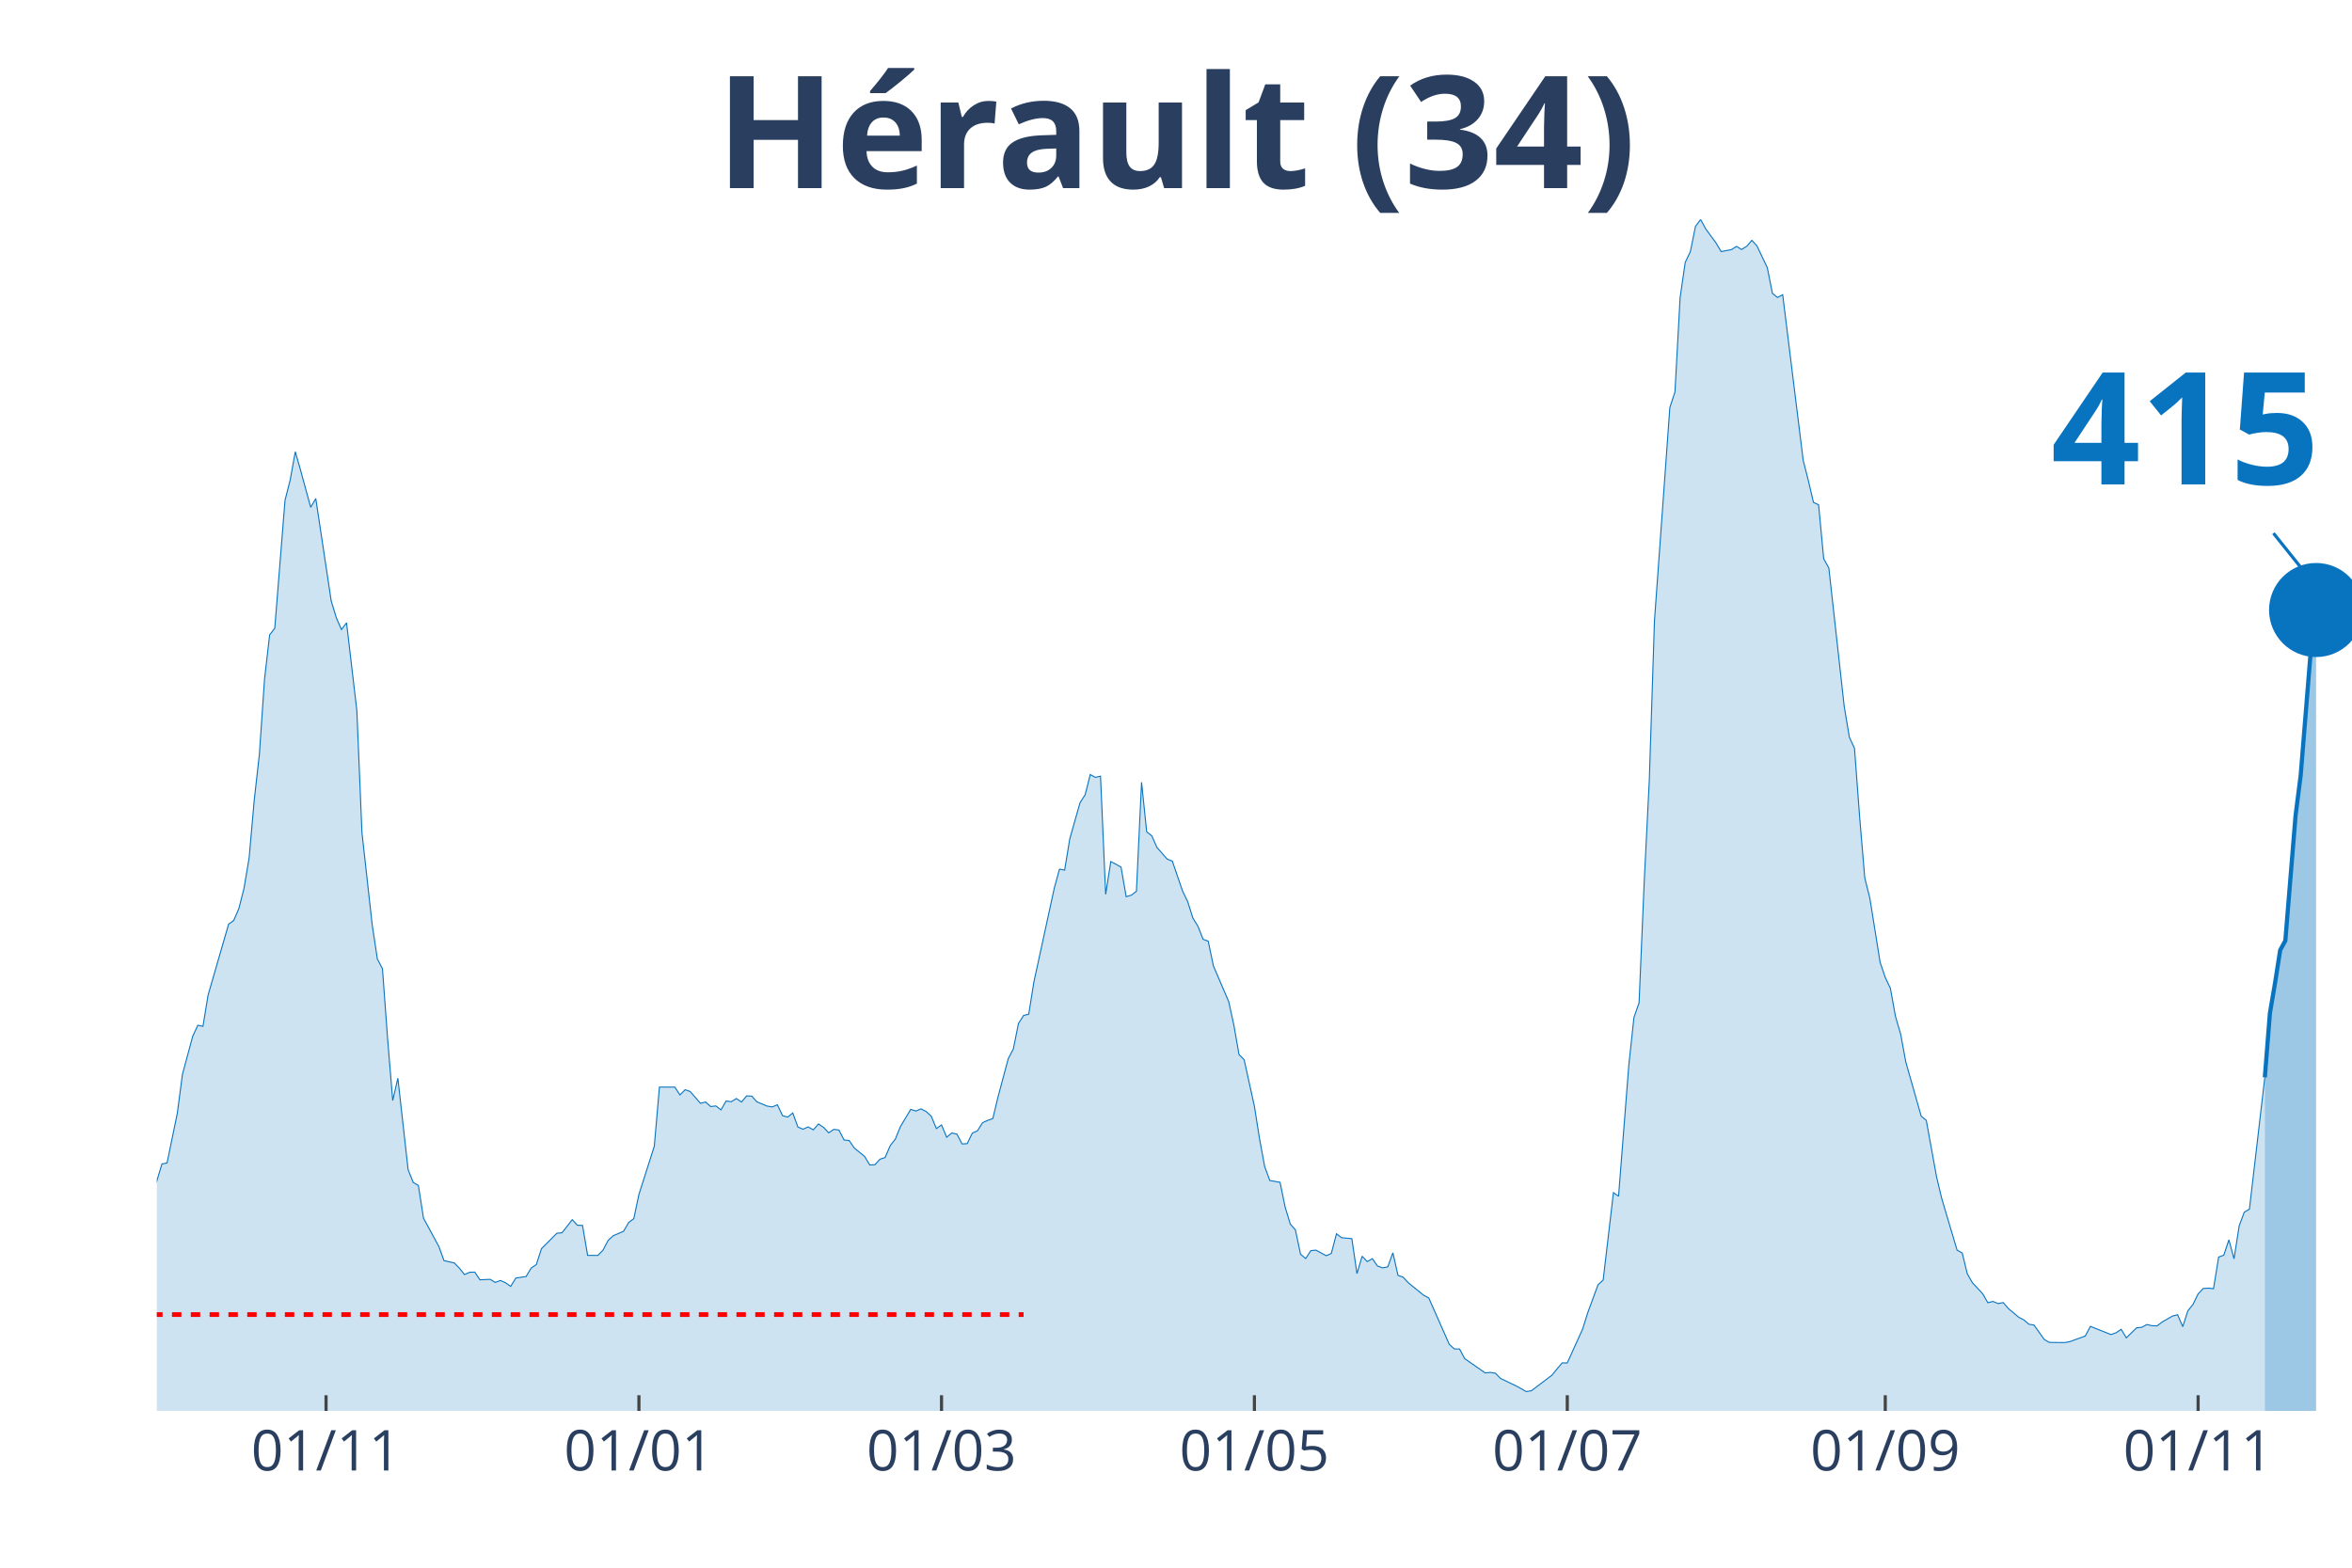
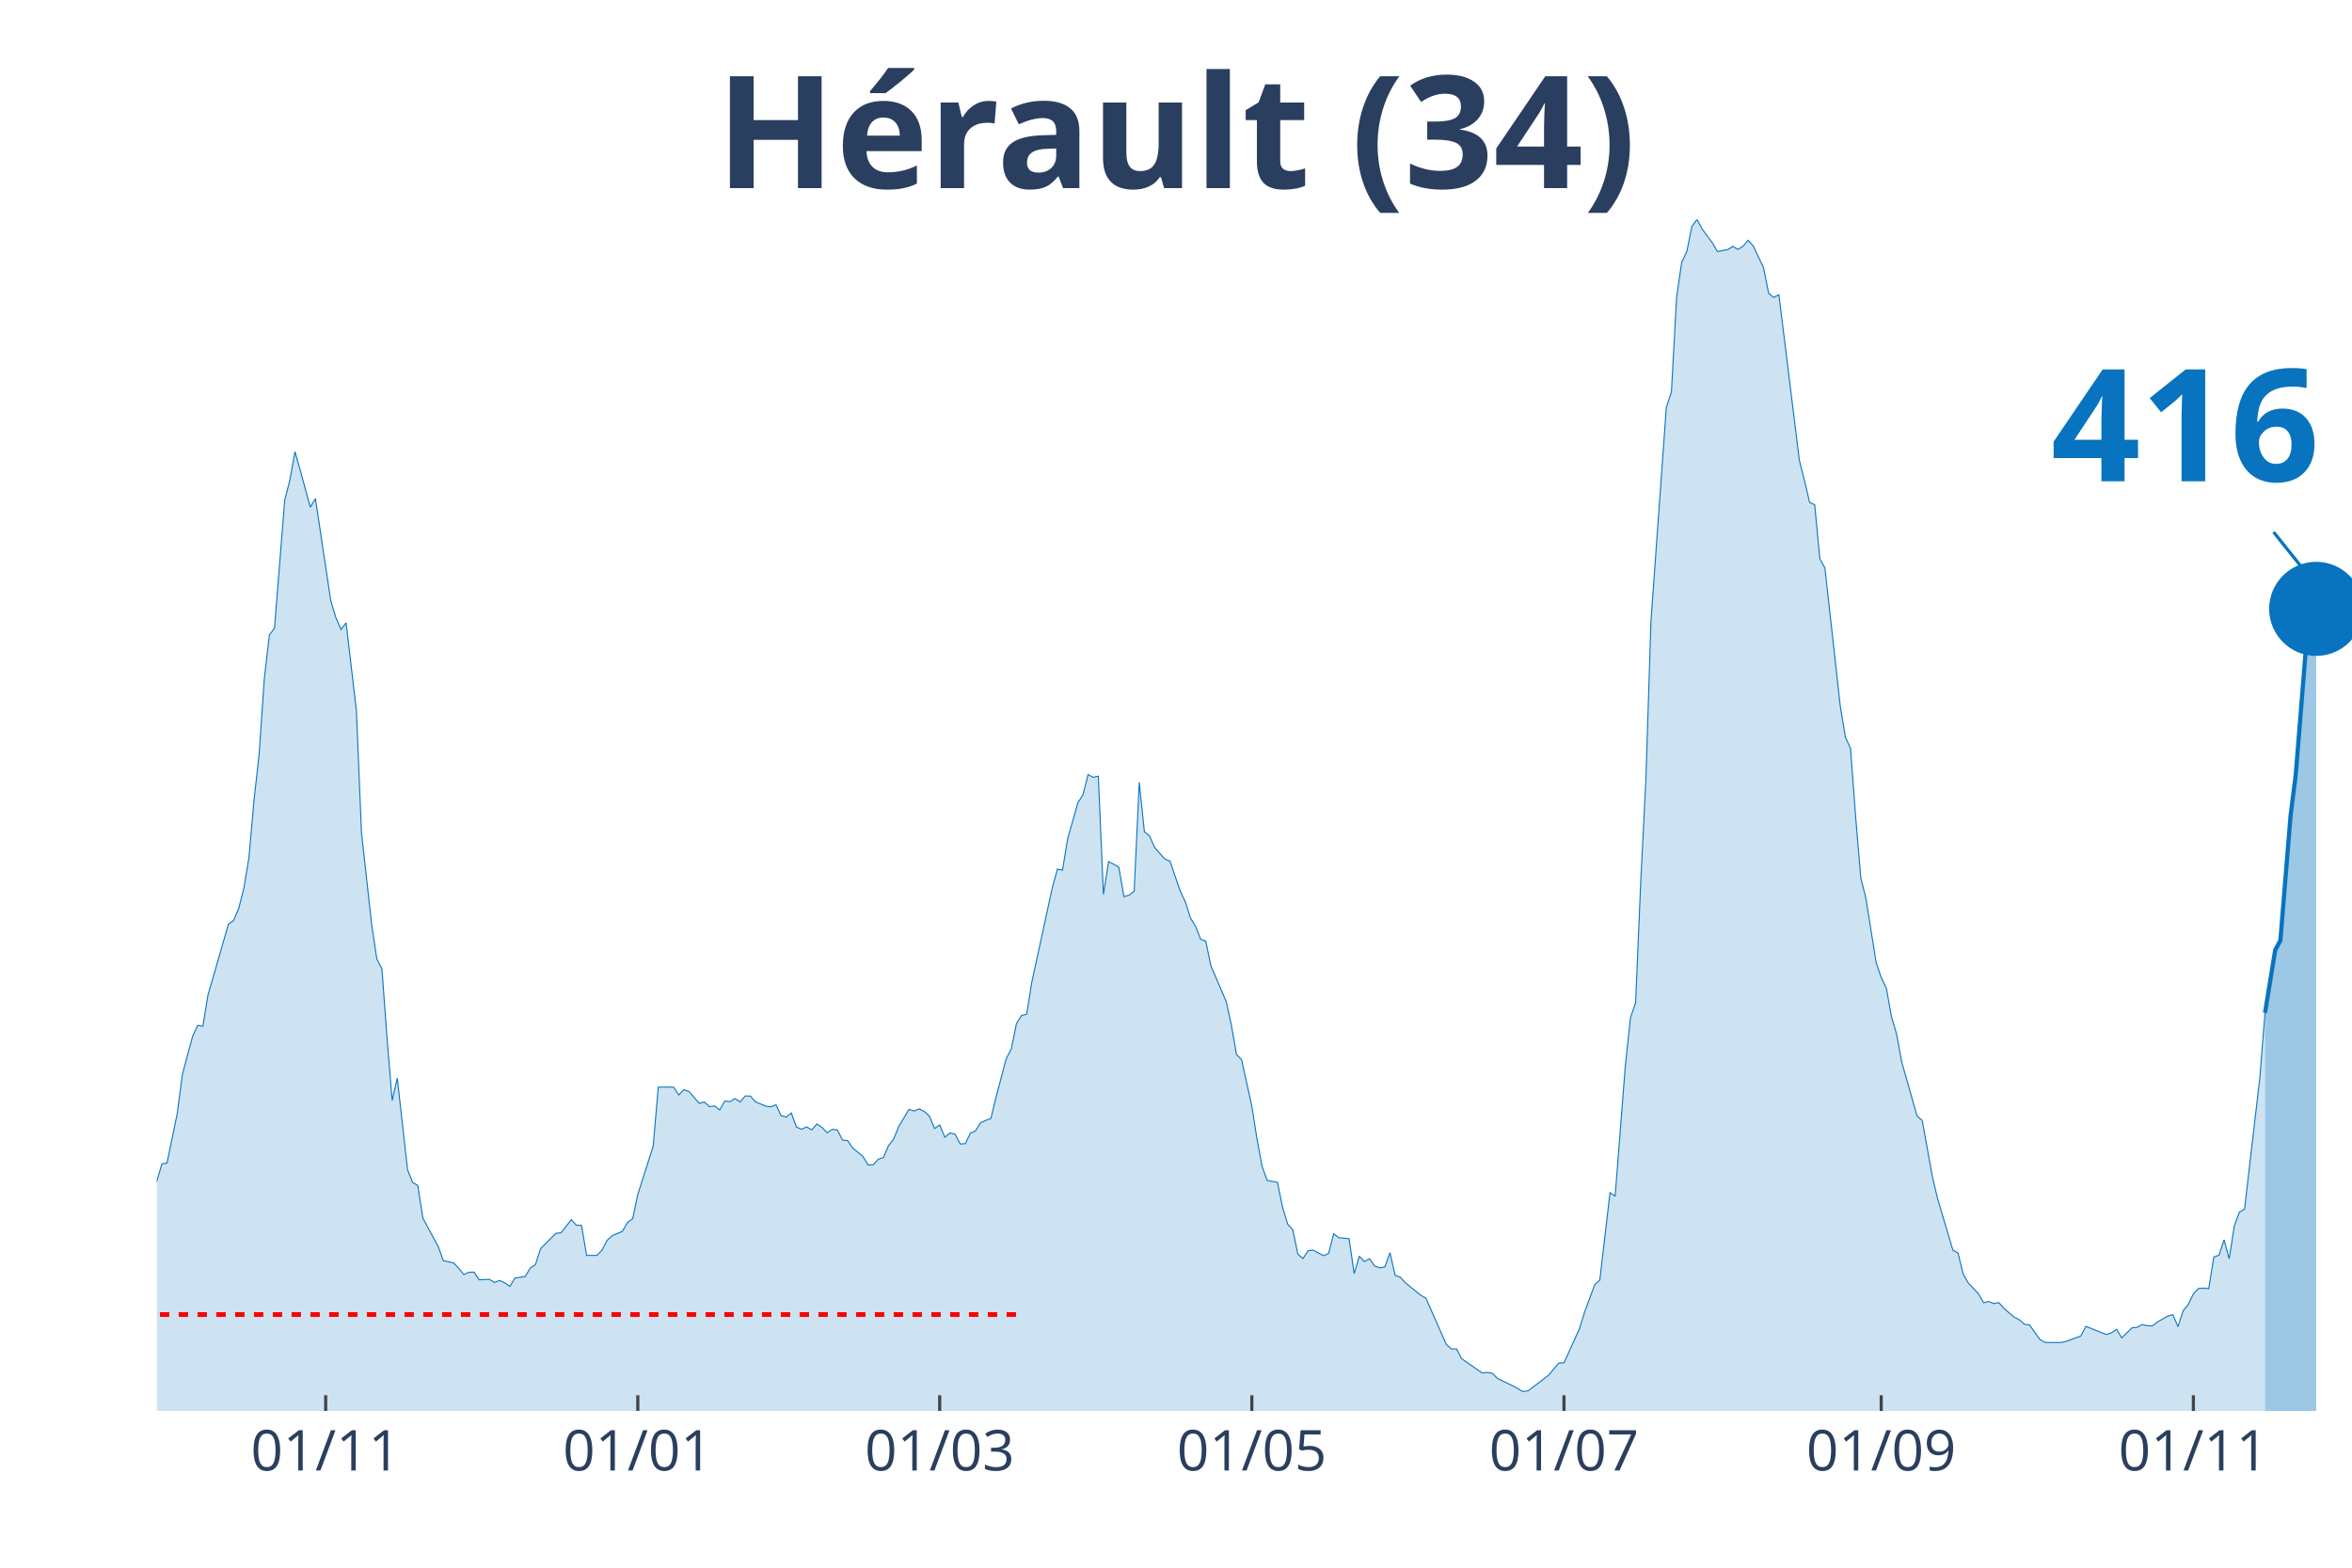
<svg xmlns="http://www.w3.org/2000/svg" class="main-svg" width="1125" height="750" style="" viewBox="0 0 750 500">
  <rect x="0" y="0" width="750" height="500" style="fill: rgb(0, 0, 0); fill-opacity: 0;" />
-   <defs id="defs-442134">
+   <defs id="defs-a6e095">
    <g class="clips">
-       <clipPath id="clip442134xyplot" class="plotclip">
+       <clipPath id="clipa6e095xyplot" class="plotclip">
        <rect width="700" height="380" />
      </clipPath>
-       <clipPath class="axesclip" id="clip442134x">
+       <clipPath class="axesclip" id="clipa6e095x">
        <rect x="50" y="0" width="700" height="500" />
      </clipPath>
-       <clipPath class="axesclip" id="clip442134y">
+       <clipPath class="axesclip" id="clipa6e095y">
        <rect x="0" y="70" width="750" height="380" />
      </clipPath>
-       <clipPath class="axesclip" id="clip442134xy">
+       <clipPath class="axesclip" id="clipa6e095xy">
        <rect x="50" y="70" width="700" height="380" />
      </clipPath>
    </g>
    <g class="gradients" />
+     <g class="patterns" />
  </defs>
  <g class="bglayer">
    <rect class="bg" x="50" y="70" width="700" height="380" style="fill: rgb(0, 0, 0); fill-opacity: 0; stroke-width: 0;" />
  </g>
  <g class="layer-below">
    <g class="imagelayer" />
    <g class="shapelayer" />
  </g>
  <g class="cartesianlayer">
    <g class="subplot xy">
      <g class="layer-subplot">
        <g class="shapelayer" />
        <g class="imagelayer" />
      </g>
      <g class="gridlayer">
        <g class="x">
-           <path class="xgrid crisp" transform="translate(103.97,0)" d="M0,70v380" style="stroke: rgb(255, 255, 255); stroke-opacity: 1; stroke-width: 1px;" />
-           <path class="xgrid crisp" transform="translate(203.74,0)" d="M0,70v380" style="stroke: rgb(255, 255, 255); stroke-opacity: 1; stroke-width: 1px;" />
-           <path class="xgrid crisp" transform="translate(300.23,0)" d="M0,70v380" style="stroke: rgb(255, 255, 255); stroke-opacity: 1; stroke-width: 1px;" />
-           <path class="xgrid crisp" transform="translate(400,0)" d="M0,70v380" style="stroke: rgb(255, 255, 255); stroke-opacity: 1; stroke-width: 1px;" />
-           <path class="xgrid crisp" transform="translate(499.77,0)" d="M0,70v380" style="stroke: rgb(255, 255, 255); stroke-opacity: 1; stroke-width: 1px;" />
-           <path class="xgrid crisp" transform="translate(601.17,0)" d="M0,70v380" style="stroke: rgb(255, 255, 255); stroke-opacity: 1; stroke-width: 1px;" />
-           <path class="xgrid crisp" transform="translate(700.93,0)" d="M0,70v380" style="stroke: rgb(255, 255, 255); stroke-opacity: 1; stroke-width: 1px;" />
+           <path class="xgrid crisp" transform="translate(103.85,0)" d="M0,70v380" style="stroke: rgb(255, 255, 255); stroke-opacity: 1; stroke-width: 1px;" />
+           <path class="xgrid crisp" transform="translate(203.38,0)" d="M0,70v380" style="stroke: rgb(255, 255, 255); stroke-opacity: 1; stroke-width: 1px;" />
+           <path class="xgrid crisp" transform="translate(299.65,0)" d="M0,70v380" style="stroke: rgb(255, 255, 255); stroke-opacity: 1; stroke-width: 1px;" />
+           <path class="xgrid crisp" transform="translate(399.18,0)" d="M0,70v380" style="stroke: rgb(255, 255, 255); stroke-opacity: 1; stroke-width: 1px;" />
+           <path class="xgrid crisp" transform="translate(498.72,0)" d="M0,70v380" style="stroke: rgb(255, 255, 255); stroke-opacity: 1; stroke-width: 1px;" />
+           <path class="xgrid crisp" transform="translate(599.88,0)" d="M0,70v380" style="stroke: rgb(255, 255, 255); stroke-opacity: 1; stroke-width: 1px;" />
+           <path class="xgrid crisp" transform="translate(699.42,0)" d="M0,70v380" style="stroke: rgb(255, 255, 255); stroke-opacity: 1; stroke-width: 1px;" />
        </g>
        <g class="y" />
      </g>
      <g class="zerolinelayer" />
      <path class="xlines-below" />
      <path class="ylines-below" />
      <g class="overlines-below" />
      <g class="xaxislayer-below" />
      <g class="yaxislayer-below" />
      <g class="overaxes-below" />
-       <g class="plot" transform="translate(50, 70)" clip-path="url('#clip442134xyplot')">
+       <g class="plot" transform="translate(50,70)" clip-path="url(#clipa6e095xyplot)">
        <g class="scatterlayer mlayer">
-           <g class="trace scatter tracebd66cf" style="stroke-miterlimit: 2;">
+           <g class="trace scatter trace996dd8" style="stroke-miterlimit: 2;">
            <g class="fills">
              <g>
-                 <path class="js-fill" d="M672.2,380L-222.43,380L-222.43,377.23L-214.25,376.97L-212.62,377.6L-202.8,379.27L-201.17,379.43L-178.27,379.01L-176.64,379.01L-161.92,379.37L-160.28,379.06L-104.67,375.14L-103.04,373.88L-96.5,373.47L-94.86,373.1L-86.68,368.76L-85.05,366.04L-80.14,354.49L-78.5,354.91L-76.87,355.07L-75.23,347.59L-70.33,332.75L-68.69,329.19L-65.42,324.49L-63.79,324.65L-60.51,322.82L-58.88,323.65L-57.24,320.83L-55.61,321.46L-52.34,319.99L-50.7,321.46L-45.79,321.3L-44.16,322.09L-42.52,322.24L-40.89,320.83L-37.62,318.74L-35.98,318.58L-34.35,320.46L-32.71,319.79L-31.07,320.15L-29.44,319.26L-27.8,318.48L-26.17,319.16L-24.53,318.53L-22.9,315.34L-19.63,314.19L-17.99,314.61L-13.08,319.11L-11.45,321.56L-9.81,319.79L-8.18,319.94L-6.54,322.03L-4.91,320.83L-1.64,313.62L0,306.67L1.64,301.23L3.27,300.92L6.54,285.08L8.18,272.64L11.45,260.51L13.08,257.01L14.72,257.32L16.36,247.34L22.9,224.76L24.53,223.56L26.17,219.79L27.8,213.36L29.44,203.64L31.07,185.19L32.71,170.61L34.35,146.67L35.98,132.5L37.62,130.36L40.89,89.54L42.52,83.16L44.16,74.07L45.79,79.76L49.07,91.79L50.7,89.02L55.61,121.63L57.24,127.02L58.88,130.78L60.51,128.64L63.79,156.6L65.42,195.59L68.69,224.97L70.33,235.84L71.96,238.98L73.6,261.3L75.23,281L76.87,273.89L80.14,303.06L81.78,307.14L83.41,308.08L85.05,318.53L89.95,327.57L91.59,332.07L94.86,332.8L96.5,334.47L98.13,336.51L99.77,335.78L101.4,335.73L103.04,338.18L106.31,338.03L107.94,339.02L109.58,338.39L111.21,339.13L112.85,340.28L114.49,337.61L117.76,337.14L119.39,334.42L121.03,333.32L122.66,328.25L127.57,323.34L129.21,323.18L132.48,319L134.11,320.78L135.75,320.83L137.38,330.4L140.65,330.4L142.29,328.72L143.93,325.59L145.56,324.12L148.83,322.71L150.47,319.89L152.1,318.69L153.74,310.95L158.64,295.58L160.28,276.72L165.19,276.72L166.82,279.22L168.46,277.55L170.09,278.13L173.36,281.89L175,281.47L176.64,282.94L178.27,282.73L179.91,283.98L181.54,281.16L183.18,281.37L184.81,280.37L186.45,281.47L188.08,279.54L189.72,279.59L191.36,281.42L194.63,282.78L196.26,283.04L197.9,282.36L199.53,285.81L201.17,286.28L202.8,284.97L204.44,289.47L206.07,290.15L207.71,289.42L209.35,290.36L210.98,288.48L212.62,289.57L214.25,291.3L215.89,290.2L217.52,290.41L219.16,293.6L220.79,293.76L222.43,296.16L225.7,298.83L227.34,301.54L228.97,301.49L230.61,299.71L232.24,299.19L233.88,295.38L235.51,293.28L237.15,289.26L240.42,283.82L242.06,284.35L243.69,283.67L245.33,284.5L246.96,286.02L248.6,289.94L250.23,288.79L251.87,292.71L253.5,291.35L255.14,291.72L256.78,294.85L258.41,294.75L260.05,291.4L261.68,290.67L263.32,288.06L264.95,287.33L266.59,286.75L268.22,279.96L271.5,267.67L273.13,264.54L274.77,256.43L276.4,253.87L278.04,253.46L279.67,243.26L286.21,213.16L287.85,207.2L289.49,207.51L291.12,197.58L294.39,186.03L296.03,183.47L297.66,177.04L299.3,177.93L300.93,177.56L302.57,215.25L304.21,204.79L305.84,205.63L307.48,206.57L309.11,215.98L310.75,215.51L312.38,214.25L314.02,179.49L315.65,195.28L317.29,196.59L318.93,200.3L322.2,204.01L323.83,204.64L327.1,214.2L328.74,217.6L330.37,222.77L332.01,225.44L333.64,229.57L335.28,230.2L336.92,238.04L338.55,241.85L341.82,249.48L343.46,257.01L345.09,266.31L346.73,267.99L350,282.83L351.64,293.23L353.27,302.01L354.91,306.51L358.18,307.08L359.81,315.03L361.45,320.41L363.08,322.24L364.72,330.03L366.36,331.39L367.99,328.88L369.63,328.72L372.9,330.5L374.53,329.77L376.17,323.5L377.8,324.75L381.07,325.06L382.71,336.2L384.35,330.66L385.98,332.38L387.62,331.44L389.25,333.79L390.89,334.37L392.52,334.06L394.16,329.56L395.79,336.77L397.43,337.35L399.07,339.13L403.97,343.1L405.61,343.99L412.15,358.78L413.79,360.24L415.42,360.24L417.06,363.33L423.6,367.87L425.23,367.72L426.87,367.98L428.5,369.65L433.41,372L435.05,372.89L436.68,373.83L438.32,373.57L444.86,368.61L446.5,366.62L448.13,364.69L449.77,364.69L454.67,353.87L456.31,348.64L459.58,339.75L461.21,338.29L464.49,310.38L466.12,311.53L469.39,269.76L471.03,254.5L472.66,249.85L474.3,211.33L475.93,178.76L477.57,128.01L482.48,59.95L484.11,54.99L485.75,24.93L487.38,13.69L489.02,10.24L490.65,2.2L492.29,0L493.93,3.03L497.2,7.47L498.83,10.24L502.1,9.62L503.74,8.57L505.37,9.57L507.01,8.52L508.64,6.64L510.28,8.47L513.55,15.37L515.19,23.57L516.82,24.88L518.46,23.99L525,76.84L526.64,83.27L528.27,90.22L529.91,91L531.54,108.2L533.18,111.18L538.08,155.29L539.72,165.12L541.36,168.67L542.99,190.47L544.63,209.97L546.26,216.5L549.53,236.94L551.17,241.75L552.8,245.2L554.44,254.24L556.07,259.78L557.71,268.67L562.62,285.97L564.25,287.33L567.52,305.31L569.16,312.21L574.07,328.72L575.7,329.61L577.34,336.3L578.97,339.13L582.24,342.63L583.88,345.5L585.51,345.08L587.15,345.76L588.79,345.45L590.42,347.33L593.69,350.1L595.33,350.94L596.96,352.35L598.6,352.61L601.87,357.21L603.5,358.15L608.41,358.2L610.05,357.89L614.95,356.11L616.59,353.03L623.13,355.64L624.77,355.07L626.4,353.97L628.04,356.69L631.31,353.5L632.94,353.34L634.58,352.45L636.21,352.82L637.85,352.87L639.49,351.62L642.76,349.74L644.39,349.32L646.03,353.13L647.66,348.06L649.3,346.02L650.93,342.68L652.57,340.95L654.21,340.85L655.84,341.01L657.48,330.92L659.11,330.34L660.75,325.43L662.38,331.49L664.02,320.99L665.65,316.6L667.29,315.66L672.2,273.63" style="fill: rgb(8, 115, 191); fill-opacity: 0.2; stroke-width: 0;" />
+                 <path class="js-fill" d="M672.26,380L-221.91,380L-221.91,377.23L-213.75,376.97L-212.12,377.6L-202.33,379.27L-200.7,379.43L-177.86,379.01L-176.22,379.01L-161.54,379.37L-159.91,379.06L-104.43,375.14L-102.8,373.88L-96.27,373.47L-94.64,373.1L-86.48,368.76L-84.85,366.04L-79.95,354.49L-78.32,354.91L-76.69,355.07L-75.06,347.59L-70.16,332.75L-68.53,329.19L-65.27,324.49L-63.64,324.65L-60.37,322.82L-58.74,323.65L-57.11,320.83L-55.48,321.46L-52.21,319.99L-50.58,321.46L-45.69,321.3L-44.06,322.09L-42.42,322.24L-40.79,320.83L-37.53,318.74L-35.9,318.58L-34.27,320.46L-32.63,319.79L-31,320.15L-29.37,319.26L-27.74,318.48L-26.11,319.16L-24.48,318.53L-22.84,315.34L-19.58,314.19L-17.95,314.61L-13.05,319.11L-11.42,321.56L-9.79,319.79L-8.16,319.94L-6.53,322.03L-4.9,320.83L-1.63,313.62L0,306.67L1.63,301.23L3.26,300.92L6.53,285.08L8.16,272.64L11.42,260.51L13.05,257.01L14.69,257.32L16.32,247.34L22.84,224.76L24.48,223.56L26.11,219.79L27.74,213.36L29.37,203.64L31,185.19L32.63,170.61L34.27,146.67L35.9,132.5L37.53,130.36L40.79,89.54L42.42,83.16L44.06,74.07L45.69,79.76L48.95,91.79L50.58,89.02L55.48,121.63L57.11,127.02L58.74,130.78L60.37,128.64L63.64,156.6L65.27,195.59L68.53,224.97L70.16,235.84L71.79,238.98L73.43,261.3L75.06,281L76.69,273.89L79.95,303.06L81.59,307.14L83.22,308.08L84.85,318.53L89.74,327.57L91.38,332.07L94.64,332.8L96.27,334.47L97.9,336.51L99.53,335.78L101.17,335.73L102.8,338.18L106.06,338.03L107.69,339.02L109.32,338.39L110.96,339.13L112.59,340.28L114.22,337.61L117.48,337.14L119.11,334.42L120.75,333.32L122.38,328.25L127.27,323.34L128.9,323.18L132.17,319L133.8,320.78L135.43,320.83L137.06,330.4L140.33,330.4L141.96,328.72L143.59,325.59L145.22,324.12L148.48,322.71L150.12,319.89L151.75,318.69L153.38,310.95L158.28,295.58L159.91,276.72L164.8,276.72L166.43,279.22L168.07,277.55L169.7,278.13L172.96,281.89L174.59,281.47L176.22,282.94L177.86,282.73L179.49,283.98L181.12,281.16L182.75,281.37L184.38,280.37L186.01,281.47L187.65,279.54L189.28,279.59L190.91,281.42L194.17,282.78L195.8,283.04L197.44,282.36L199.07,285.81L200.7,286.28L202.33,284.97L203.96,289.47L205.59,290.15L207.23,289.42L208.86,290.36L210.49,288.48L212.12,289.57L213.75,291.3L215.38,290.2L217.02,290.41L218.65,293.6L220.28,293.76L221.91,296.16L225.17,298.83L226.81,301.54L228.44,301.49L230.07,299.71L231.7,299.19L233.33,295.38L234.97,293.28L236.6,289.26L239.86,283.82L241.49,284.35L243.12,283.67L244.76,284.5L246.39,286.02L248.02,289.94L249.65,288.79L251.28,292.71L252.91,291.35L254.55,291.72L256.18,294.85L257.81,294.75L259.44,291.4L261.07,290.67L262.7,288.06L264.34,287.33L265.97,286.75L267.6,279.96L270.86,267.67L272.49,264.54L274.13,256.43L275.76,253.87L277.39,253.46L279.02,243.26L285.55,213.16L287.18,207.2L288.81,207.51L290.44,197.58L293.71,186.03L295.34,183.47L296.97,177.04L298.6,177.93L300.23,177.56L301.86,215.25L303.5,204.79L305.13,205.63L306.76,206.57L308.39,215.98L310.02,215.51L311.66,214.25L313.29,179.49L314.92,195.28L316.55,196.59L318.18,200.3L321.45,204.01L323.08,204.64L326.34,214.2L327.97,217.6L329.6,222.77L331.24,225.44L332.87,229.57L334.5,230.2L336.13,238.04L337.76,241.85L341.03,249.48L342.66,257.01L344.29,266.31L345.92,267.99L349.18,282.83L350.82,293.23L352.45,302.01L354.08,306.51L357.34,307.08L358.97,315.03L360.61,320.41L362.24,322.24L363.87,330.03L365.5,331.39L367.13,328.88L368.76,328.72L372.03,330.5L373.66,329.77L375.29,323.5L376.92,324.75L380.19,325.06L381.82,336.2L383.45,330.66L385.08,332.38L386.71,331.44L388.34,333.79L389.98,334.37L391.61,334.06L393.24,329.56L394.87,336.77L396.5,337.35L398.14,339.13L403.03,343.1L404.66,343.99L411.19,358.78L412.82,360.24L414.45,360.24L416.08,363.33L422.61,367.87L424.24,367.72L425.87,367.98L427.51,369.65L432.4,372L434.03,372.89L435.66,373.83L437.3,373.57L443.82,368.61L445.45,366.62L447.09,364.69L448.72,364.69L453.61,353.87L455.24,348.64L458.51,339.75L460.14,338.29L463.4,310.38L465.03,311.53L468.3,269.76L469.93,254.5L471.56,249.85L473.19,211.33L474.83,178.76L476.46,128.01L481.35,59.95L482.98,54.99L484.62,24.93L486.25,13.69L487.88,10.24L489.51,2.2L491.14,0L492.77,3.03L496.04,7.47L497.67,10.24L500.93,9.62L502.56,8.57L504.2,9.57L505.83,8.52L507.46,6.64L509.09,8.47L512.35,15.37L513.99,23.57L515.62,24.88L517.25,23.99L523.78,76.84L525.41,83.27L527.04,90.22L528.67,91L530.3,108.2L531.93,111.18L536.83,155.29L538.46,165.12L540.09,168.67L541.72,190.47L543.36,209.97L544.99,216.5L548.25,236.94L549.88,241.75L551.52,245.2L553.15,254.24L554.78,259.78L556.41,268.67L561.31,285.97L562.94,287.33L566.2,305.31L567.83,312.21L572.73,328.72L574.36,329.61L575.99,336.3L577.62,339.13L580.89,342.63L582.52,345.5L584.15,345.08L585.78,345.76L587.41,345.45L589.04,347.33L592.31,350.1L593.94,350.94L595.57,352.35L597.2,352.61L600.47,357.21L602.1,358.15L606.99,358.2L608.62,357.89L613.52,356.11L615.15,353.03L621.68,355.64L623.31,355.07L624.94,353.97L626.57,356.69L629.84,353.5L631.47,353.34L633.1,352.45L634.73,352.82L636.36,352.87L638,351.62L641.26,349.74L642.89,349.32L644.52,353.13L646.15,348.06L647.79,346.02L649.42,342.68L651.05,340.95L652.68,340.85L654.31,341.01L655.94,330.92L657.58,330.34L659.21,325.43L660.84,331.49L662.47,320.99L664.1,316.6L665.73,315.66L670.63,273.58L672.26,253.04" style="fill: rgb(8, 115, 191); fill-opacity: 0.2; stroke-width: 0;" />
              </g>
            </g>
            <g class="errorbars" />
            <g class="lines">
-               <path class="js-line" d="M-222.43,377.23L-214.25,376.97L-212.62,377.6L-202.8,379.27L-201.17,379.43L-178.27,379.01L-176.64,379.01L-161.92,379.37L-160.28,379.06L-104.67,375.14L-103.04,373.88L-96.5,373.47L-94.86,373.1L-86.68,368.76L-85.05,366.04L-80.14,354.49L-78.5,354.91L-76.87,355.07L-75.23,347.59L-70.33,332.75L-68.69,329.19L-65.42,324.49L-63.79,324.65L-60.51,322.82L-58.88,323.65L-57.24,320.83L-55.61,321.46L-52.34,319.99L-50.7,321.46L-45.79,321.3L-44.16,322.09L-42.52,322.24L-40.89,320.83L-37.62,318.74L-35.98,318.58L-34.35,320.46L-32.71,319.79L-31.07,320.15L-29.44,319.26L-27.8,318.48L-26.17,319.16L-24.53,318.53L-22.9,315.34L-19.63,314.19L-17.99,314.61L-13.08,319.11L-11.45,321.56L-9.81,319.79L-8.18,319.94L-6.54,322.03L-4.91,320.83L-1.64,313.62L0,306.67L1.64,301.23L3.27,300.92L6.54,285.08L8.18,272.64L11.45,260.51L13.08,257.01L14.72,257.32L16.36,247.34L22.9,224.76L24.53,223.56L26.17,219.79L27.8,213.36L29.44,203.64L31.07,185.19L32.71,170.61L34.35,146.67L35.98,132.5L37.62,130.36L40.89,89.54L42.52,83.16L44.16,74.07L45.79,79.76L49.07,91.79L50.7,89.02L55.61,121.63L57.24,127.02L58.88,130.78L60.51,128.64L63.79,156.6L65.42,195.59L68.69,224.97L70.33,235.84L71.96,238.98L73.6,261.3L75.23,281L76.87,273.89L80.14,303.06L81.78,307.14L83.41,308.08L85.05,318.53L89.95,327.57L91.59,332.07L94.86,332.8L96.5,334.47L98.13,336.51L99.77,335.78L101.4,335.73L103.04,338.18L106.31,338.03L107.94,339.02L109.58,338.39L111.21,339.13L112.85,340.28L114.49,337.61L117.76,337.14L119.39,334.42L121.03,333.32L122.66,328.25L127.57,323.34L129.21,323.18L132.48,319L134.11,320.78L135.75,320.83L137.38,330.4L140.65,330.4L142.29,328.72L143.93,325.59L145.56,324.12L148.83,322.71L150.47,319.89L152.1,318.69L153.74,310.95L158.64,295.58L160.28,276.72L165.19,276.72L166.82,279.22L168.46,277.55L170.09,278.13L173.36,281.89L175,281.47L176.64,282.94L178.27,282.73L179.91,283.98L181.54,281.16L183.18,281.37L184.81,280.37L186.45,281.47L188.08,279.54L189.72,279.59L191.36,281.42L194.63,282.78L196.26,283.04L197.9,282.36L199.53,285.81L201.17,286.28L202.8,284.97L204.44,289.47L206.07,290.15L207.71,289.42L209.35,290.36L210.98,288.48L212.62,289.57L214.25,291.3L215.89,290.2L217.52,290.41L219.16,293.6L220.79,293.76L222.43,296.16L225.7,298.83L227.34,301.54L228.97,301.49L230.61,299.71L232.24,299.19L233.88,295.38L235.51,293.28L237.15,289.26L240.42,283.82L242.06,284.35L243.69,283.67L245.33,284.5L246.96,286.02L248.6,289.94L250.23,288.79L251.87,292.71L253.5,291.35L255.14,291.72L256.78,294.85L258.41,294.75L260.05,291.4L261.68,290.67L263.32,288.06L264.95,287.33L266.59,286.75L268.22,279.96L271.5,267.67L273.13,264.54L274.77,256.43L276.4,253.87L278.04,253.46L279.67,243.26L286.21,213.16L287.85,207.2L289.49,207.51L291.12,197.58L294.39,186.03L296.03,183.47L297.66,177.04L299.3,177.93L300.93,177.56L302.57,215.25L304.21,204.79L305.84,205.63L307.48,206.57L309.11,215.98L310.75,215.51L312.38,214.25L314.02,179.49L315.65,195.28L317.29,196.59L318.93,200.3L322.2,204.01L323.83,204.64L327.1,214.2L328.74,217.6L330.37,222.77L332.01,225.44L333.64,229.57L335.28,230.2L336.92,238.04L338.55,241.85L341.82,249.48L343.46,257.01L345.09,266.31L346.73,267.99L350,282.83L351.64,293.23L353.27,302.01L354.91,306.51L358.18,307.08L359.81,315.03L361.45,320.41L363.08,322.24L364.72,330.03L366.36,331.39L367.99,328.88L369.63,328.72L372.9,330.5L374.53,329.77L376.17,323.5L377.8,324.75L381.07,325.06L382.71,336.2L384.35,330.66L385.98,332.38L387.62,331.44L389.25,333.79L390.89,334.37L392.52,334.06L394.16,329.56L395.79,336.77L397.43,337.35L399.07,339.13L403.97,343.1L405.61,343.99L412.15,358.78L413.79,360.24L415.42,360.24L417.06,363.33L423.6,367.87L425.23,367.72L426.87,367.98L428.5,369.65L433.41,372L435.05,372.89L436.68,373.83L438.32,373.57L444.86,368.61L446.5,366.62L448.13,364.69L449.77,364.69L454.67,353.87L456.31,348.64L459.58,339.75L461.21,338.29L464.49,310.38L466.12,311.53L469.39,269.76L471.03,254.5L472.66,249.85L474.3,211.33L475.93,178.76L477.57,128.01L482.48,59.95L484.11,54.99L485.75,24.93L487.38,13.69L489.02,10.24L490.65,2.2L492.29,0L493.93,3.03L497.2,7.47L498.83,10.24L502.1,9.62L503.74,8.57L505.37,9.57L507.01,8.52L508.64,6.64L510.28,8.47L513.55,15.37L515.19,23.57L516.82,24.88L518.46,23.99L525,76.84L526.64,83.27L528.27,90.22L529.91,91L531.54,108.2L533.18,111.18L538.08,155.29L539.72,165.12L541.36,168.67L542.99,190.47L544.63,209.97L546.26,216.5L549.53,236.94L551.17,241.75L552.8,245.2L554.44,254.24L556.07,259.78L557.71,268.67L562.62,285.97L564.25,287.33L567.52,305.31L569.16,312.21L574.07,328.72L575.7,329.61L577.34,336.3L578.97,339.13L582.24,342.63L583.88,345.5L585.51,345.08L587.15,345.76L588.79,345.45L590.42,347.33L593.69,350.1L595.33,350.94L596.96,352.35L598.6,352.61L601.87,357.21L603.5,358.15L608.41,358.2L610.05,357.89L614.95,356.11L616.59,353.03L623.13,355.64L624.77,355.07L626.4,353.97L628.04,356.69L631.31,353.5L632.94,353.34L634.58,352.45L636.21,352.82L637.85,352.87L639.49,351.62L642.76,349.74L644.39,349.32L646.03,353.13L647.66,348.06L649.3,346.02L650.93,342.68L652.57,340.95L654.21,340.85L655.84,341.01L657.48,330.92L659.11,330.34L660.75,325.43L662.38,331.49L664.02,320.99L665.65,316.6L667.29,315.66L672.2,273.63" style="vector-effect: non-scaling-stroke; fill: none; stroke: rgb(8, 115, 191); stroke-opacity: 1; stroke-width: 0.5px; opacity: 1;" />
+               <path class="js-line" d="M-221.91,377.23L-213.75,376.97L-212.12,377.6L-202.33,379.27L-200.7,379.43L-177.86,379.01L-176.22,379.01L-161.54,379.37L-159.91,379.06L-104.43,375.14L-102.8,373.88L-96.27,373.47L-94.64,373.1L-86.48,368.76L-84.85,366.04L-79.95,354.49L-78.32,354.91L-76.69,355.07L-75.06,347.59L-70.16,332.75L-68.53,329.19L-65.27,324.49L-63.64,324.65L-60.37,322.82L-58.74,323.65L-57.11,320.83L-55.48,321.46L-52.21,319.99L-50.58,321.46L-45.69,321.3L-44.06,322.09L-42.42,322.24L-40.79,320.83L-37.53,318.74L-35.9,318.58L-34.27,320.46L-32.63,319.79L-31,320.15L-29.37,319.26L-27.74,318.48L-26.11,319.16L-24.48,318.53L-22.84,315.34L-19.58,314.19L-17.95,314.61L-13.05,319.11L-11.42,321.56L-9.79,319.79L-8.16,319.94L-6.53,322.03L-4.9,320.83L-1.63,313.62L0,306.67L1.63,301.23L3.26,300.92L6.53,285.08L8.16,272.64L11.42,260.51L13.05,257.01L14.69,257.32L16.32,247.34L22.84,224.76L24.48,223.56L26.11,219.79L27.74,213.36L29.37,203.64L31,185.19L32.63,170.61L34.27,146.67L35.9,132.5L37.53,130.36L40.79,89.54L42.42,83.16L44.06,74.07L45.69,79.76L48.95,91.79L50.58,89.02L55.48,121.63L57.11,127.02L58.74,130.78L60.37,128.64L63.64,156.6L65.27,195.59L68.53,224.97L70.16,235.84L71.79,238.98L73.43,261.3L75.06,281L76.69,273.89L79.95,303.06L81.59,307.14L83.22,308.08L84.85,318.53L89.74,327.57L91.38,332.07L94.64,332.8L96.27,334.47L97.9,336.51L99.53,335.78L101.17,335.73L102.8,338.18L106.06,338.03L107.69,339.02L109.32,338.39L110.96,339.13L112.59,340.28L114.22,337.61L117.48,337.14L119.11,334.42L120.75,333.32L122.38,328.25L127.27,323.34L128.9,323.18L132.17,319L133.8,320.78L135.43,320.83L137.06,330.4L140.33,330.4L141.96,328.72L143.59,325.59L145.22,324.12L148.48,322.71L150.12,319.89L151.75,318.69L153.38,310.95L158.28,295.58L159.91,276.72L164.8,276.72L166.43,279.22L168.07,277.55L169.7,278.13L172.96,281.89L174.59,281.47L176.22,282.94L177.86,282.73L179.49,283.98L181.12,281.16L182.75,281.37L184.38,280.37L186.01,281.47L187.65,279.54L189.28,279.59L190.91,281.42L194.17,282.78L195.8,283.04L197.44,282.36L199.07,285.81L200.7,286.28L202.33,284.97L203.96,289.47L205.59,290.15L207.23,289.42L208.86,290.36L210.49,288.48L212.12,289.57L213.75,291.3L215.38,290.2L217.02,290.41L218.65,293.6L220.28,293.76L221.91,296.16L225.17,298.83L226.81,301.54L228.44,301.49L230.07,299.71L231.7,299.19L233.33,295.38L234.97,293.28L236.6,289.26L239.86,283.82L241.49,284.35L243.12,283.67L244.76,284.5L246.39,286.02L248.02,289.94L249.65,288.79L251.28,292.71L252.91,291.35L254.55,291.72L256.18,294.85L257.81,294.75L259.44,291.4L261.07,290.67L262.7,288.06L264.34,287.33L265.97,286.75L267.6,279.96L270.86,267.67L272.49,264.54L274.13,256.43L275.76,253.87L277.39,253.46L279.02,243.26L285.55,213.16L287.18,207.2L288.81,207.51L290.44,197.58L293.71,186.03L295.34,183.47L296.97,177.04L298.6,177.93L300.23,177.56L301.86,215.25L303.5,204.79L305.13,205.63L306.76,206.57L308.39,215.98L310.02,215.51L311.66,214.25L313.29,179.49L314.92,195.28L316.55,196.59L318.18,200.3L321.45,204.01L323.08,204.64L326.34,214.2L327.97,217.6L329.6,222.77L331.24,225.44L332.87,229.57L334.5,230.2L336.13,238.04L337.76,241.85L341.03,249.48L342.66,257.01L344.29,266.31L345.92,267.99L349.18,282.83L350.82,293.23L352.45,302.01L354.08,306.51L357.34,307.08L358.97,315.03L360.61,320.41L362.24,322.24L363.87,330.03L365.5,331.39L367.13,328.88L368.76,328.72L372.03,330.5L373.66,329.77L375.29,323.5L376.92,324.75L380.19,325.06L381.82,336.2L383.45,330.66L385.08,332.38L386.71,331.44L388.34,333.79L389.98,334.37L391.61,334.06L393.24,329.56L394.87,336.77L396.5,337.35L398.14,339.13L403.03,343.1L404.66,343.99L411.19,358.78L412.82,360.24L414.45,360.24L416.08,363.33L422.61,367.87L424.24,367.72L425.87,367.98L427.51,369.65L432.4,372L434.03,372.89L435.66,373.83L437.3,373.57L443.82,368.61L445.45,366.62L447.09,364.69L448.72,364.69L453.61,353.87L455.24,348.64L458.51,339.75L460.14,338.29L463.4,310.38L465.03,311.53L468.3,269.76L469.93,254.5L471.56,249.85L473.19,211.33L474.83,178.76L476.46,128.01L481.35,59.95L482.98,54.99L484.62,24.93L486.25,13.69L487.88,10.24L489.51,2.2L491.14,0L492.77,3.03L496.04,7.47L497.67,10.24L500.93,9.62L502.56,8.57L504.2,9.57L505.83,8.52L507.46,6.64L509.09,8.47L512.35,15.37L513.99,23.57L515.62,24.88L517.25,23.99L523.78,76.84L525.41,83.27L527.04,90.22L528.67,91L530.3,108.2L531.93,111.18L536.83,155.29L538.46,165.12L540.09,168.67L541.72,190.47L543.36,209.97L544.99,216.5L548.25,236.94L549.88,241.75L551.52,245.2L553.15,254.24L554.78,259.78L556.41,268.67L561.31,285.97L562.94,287.33L566.2,305.31L567.83,312.21L572.73,328.72L574.36,329.61L575.99,336.3L577.62,339.13L580.89,342.63L582.52,345.5L584.15,345.08L585.78,345.76L587.41,345.45L589.04,347.33L592.31,350.1L593.94,350.94L595.57,352.35L597.2,352.61L600.47,357.21L602.1,358.15L606.99,358.2L608.62,357.89L613.52,356.11L615.15,353.03L621.68,355.64L623.31,355.07L624.94,353.97L626.57,356.69L629.84,353.5L631.47,353.34L633.1,352.45L634.73,352.82L636.36,352.87L638,351.62L641.26,349.74L642.89,349.32L644.52,353.13L646.15,348.06L647.79,346.02L649.42,342.68L651.05,340.95L652.68,340.85L654.31,341.01L655.94,330.92L657.58,330.34L659.21,325.43L660.84,331.49L662.47,320.99L664.1,316.6L665.73,315.66L670.63,273.58L672.26,253.04" style="vector-effect: non-scaling-stroke; fill: none; stroke: rgb(8, 115, 191); stroke-opacity: 1; stroke-width: 0.5px; opacity: 1;" />
            </g>
            <g class="points" />
            <g class="text" />
          </g>
-           <g class="trace scatter trace981f71" style="stroke-miterlimit: 2;">
+           <g class="trace scatter trace745c49" style="stroke-miterlimit: 2;">
            <g class="fills">
              <g>
-                 <path class="js-fill" d="M688.55,380L672.2,380L672.2,273.63L673.83,253.09L675.47,243.47L677.1,233.02L678.74,230.04L682.01,190.05L683.64,177.25L686.92,136.79L688.55,124.56" style="fill: rgb(8, 115, 191); fill-opacity: 0.4; stroke-width: 0;" />
+                 <path class="js-fill" d="M688.58,380L672.26,380L672.26,253.04L675.52,232.97L677.16,229.99L680.42,190.05L682.05,177.19L685.31,136.74L686.95,124.45L688.58,124.19" style="fill: rgb(8, 115, 191); fill-opacity: 0.4; stroke-width: 0;" />
              </g>
            </g>
            <g class="errorbars" />
            <g class="lines">
-               <path class="js-line" d="M672.2,273.63L673.83,253.09L675.47,243.47L677.1,233.02L678.74,230.04L682.01,190.05L683.64,177.25L686.92,136.79L688.55,124.56" style="vector-effect: non-scaling-stroke; fill: none; stroke: rgb(8, 115, 191); stroke-opacity: 1; stroke-width: 2px; opacity: 1;" />
+               <path class="js-line" d="M672.26,253.04L675.52,232.97L677.16,229.99L680.42,190.05L682.05,177.19L685.31,136.74L686.95,124.45L688.58,124.19" style="vector-effect: non-scaling-stroke; fill: none; stroke: rgb(8, 115, 191); stroke-opacity: 1; stroke-width: 2px; opacity: 1;" />
            </g>
            <g class="points" />
            <g class="text" />
          </g>
-           <g class="trace scatter traced1fc12" style="stroke-miterlimit: 2; opacity: 1;">
+           <g class="trace scatter trace1eb695" style="stroke-miterlimit: 2; opacity: 1;">
            <g class="fills" />
            <g class="errorbars" />
            <g class="lines" />
            <g class="points">
-               <path class="point" transform="translate(688.55,124.56)" d="M15,0A15,15 0 1,1 0,-15A15,15 0 0,1 15,0Z" style="opacity: 1; stroke-width: 0px; fill: rgb(8, 115, 191); fill-opacity: 1;" />
+               <path class="point" transform="translate(688.58,124.19)" d="M15,0A15,15 0 1,1 0,-15A15,15 0 0,1 15,0Z" style="opacity: 1; stroke-width: 0px; fill: rgb(8, 115, 191); fill-opacity: 1;" />
            </g>
            <g class="text" />
          </g>
        </g>
      </g>
      <g class="overplot" />
-       <path class="xlines-above crisp" style="fill: none; stroke-width: 1px; stroke: rgb(0, 0, 0); stroke-opacity: 0;" d="" />
-       <path class="ylines-above crisp" style="fill: none;" d="M0,0" />
+       <path class="xlines-above crisp" d="" style="fill: none; stroke-width: 1px; stroke: rgb(0, 0, 0); stroke-opacity: 0;" />
+       <path class="ylines-above crisp" d="M0,0" style="fill: none;" />
      <g class="overlines-above" />
      <g class="xaxislayer-above">
-         <path class="xtick ticks crisp" d="M0,450v-5" transform="translate(103.97,0)" style="stroke: rgb(68, 68, 68); stroke-opacity: 1; stroke-width: 1px;" />
-         <path class="xtick ticks crisp" d="M0,450v-5" transform="translate(203.74,0)" style="stroke: rgb(68, 68, 68); stroke-opacity: 1; stroke-width: 1px;" />
-         <path class="xtick ticks crisp" d="M0,450v-5" transform="translate(300.23,0)" style="stroke: rgb(68, 68, 68); stroke-opacity: 1; stroke-width: 1px;" />
-         <path class="xtick ticks crisp" d="M0,450v-5" transform="translate(400,0)" style="stroke: rgb(68, 68, 68); stroke-opacity: 1; stroke-width: 1px;" />
-         <path class="xtick ticks crisp" d="M0,450v-5" transform="translate(499.77,0)" style="stroke: rgb(68, 68, 68); stroke-opacity: 1; stroke-width: 1px;" />
-         <path class="xtick ticks crisp" d="M0,450v-5" transform="translate(601.17,0)" style="stroke: rgb(68, 68, 68); stroke-opacity: 1; stroke-width: 1px;" />
-         <path class="xtick ticks crisp" d="M0,450v-5" transform="translate(700.93,0)" style="stroke: rgb(68, 68, 68); stroke-opacity: 1; stroke-width: 1px;" />
+         <path class="xtick ticks crisp" d="M0,450v-5" transform="translate(103.85,0)" style="stroke: rgb(68, 68, 68); stroke-opacity: 1; stroke-width: 1px;" />
+         <path class="xtick ticks crisp" d="M0,450v-5" transform="translate(203.38,0)" style="stroke: rgb(68, 68, 68); stroke-opacity: 1; stroke-width: 1px;" />
+         <path class="xtick ticks crisp" d="M0,450v-5" transform="translate(299.65,0)" style="stroke: rgb(68, 68, 68); stroke-opacity: 1; stroke-width: 1px;" />
+         <path class="xtick ticks crisp" d="M0,450v-5" transform="translate(399.18,0)" style="stroke: rgb(68, 68, 68); stroke-opacity: 1; stroke-width: 1px;" />
+         <path class="xtick ticks crisp" d="M0,450v-5" transform="translate(498.72,0)" style="stroke: rgb(68, 68, 68); stroke-opacity: 1; stroke-width: 1px;" />
+         <path class="xtick ticks crisp" d="M0,450v-5" transform="translate(599.88,0)" style="stroke: rgb(68, 68, 68); stroke-opacity: 1; stroke-width: 1px;" />
+         <path class="xtick ticks crisp" d="M0,450v-5" transform="translate(699.42,0)" style="stroke: rgb(68, 68, 68); stroke-opacity: 1; stroke-width: 1px;" />
        <g class="xtick">
-           <text text-anchor="middle" x="0" y="469" transform="translate(103.97,0)" style="font-family: 'Open Sans', verdana, arial, sans-serif; font-size: 18px; fill: rgb(42, 63, 95); fill-opacity: 1; white-space: pre;">01/11</text>
+           <text text-anchor="middle" x="0" y="469" transform="translate(103.85,0)" style="font-family: 'Open Sans', verdana, arial, sans-serif; font-size: 18px; fill: rgb(42, 63, 95); fill-opacity: 1; white-space: pre; opacity: 1;">01/11</text>
        </g>
        <g class="xtick">
-           <text text-anchor="middle" x="0" y="469" transform="translate(203.74,0)" style="font-family: 'Open Sans', verdana, arial, sans-serif; font-size: 18px; fill: rgb(42, 63, 95); fill-opacity: 1; white-space: pre;">01/01</text>
+           <text text-anchor="middle" x="0" y="469" style="font-family: 'Open Sans', verdana, arial, sans-serif; font-size: 18px; fill: rgb(42, 63, 95); fill-opacity: 1; white-space: pre; opacity: 1;" transform="translate(203.38,0)">01/01</text>
        </g>
        <g class="xtick">
-           <text text-anchor="middle" x="0" y="469" transform="translate(300.23,0)" style="font-family: 'Open Sans', verdana, arial, sans-serif; font-size: 18px; fill: rgb(42, 63, 95); fill-opacity: 1; white-space: pre;">01/03</text>
+           <text text-anchor="middle" x="0" y="469" style="font-family: 'Open Sans', verdana, arial, sans-serif; font-size: 18px; fill: rgb(42, 63, 95); fill-opacity: 1; white-space: pre; opacity: 1;" transform="translate(299.65,0)">01/03</text>
        </g>
        <g class="xtick">
-           <text text-anchor="middle" x="0" y="469" transform="translate(400,0)" style="font-family: 'Open Sans', verdana, arial, sans-serif; font-size: 18px; fill: rgb(42, 63, 95); fill-opacity: 1; white-space: pre;">01/05</text>
+           <text text-anchor="middle" x="0" y="469" style="font-family: 'Open Sans', verdana, arial, sans-serif; font-size: 18px; fill: rgb(42, 63, 95); fill-opacity: 1; white-space: pre; opacity: 1;" transform="translate(399.18,0)">01/05</text>
        </g>
        <g class="xtick">
-           <text text-anchor="middle" x="0" y="469" transform="translate(499.77,0)" style="font-family: 'Open Sans', verdana, arial, sans-serif; font-size: 18px; fill: rgb(42, 63, 95); fill-opacity: 1; white-space: pre;">01/07</text>
+           <text text-anchor="middle" x="0" y="469" style="font-family: 'Open Sans', verdana, arial, sans-serif; font-size: 18px; fill: rgb(42, 63, 95); fill-opacity: 1; white-space: pre; opacity: 1;" transform="translate(498.72,0)">01/07</text>
        </g>
        <g class="xtick">
-           <text text-anchor="middle" x="0" y="469" transform="translate(601.17,0)" style="font-family: 'Open Sans', verdana, arial, sans-serif; font-size: 18px; fill: rgb(42, 63, 95); fill-opacity: 1; white-space: pre;">01/09</text>
+           <text text-anchor="middle" x="0" y="469" style="font-family: 'Open Sans', verdana, arial, sans-serif; font-size: 18px; fill: rgb(42, 63, 95); fill-opacity: 1; white-space: pre; opacity: 1;" transform="translate(599.88,0)">01/09</text>
        </g>
        <g class="xtick">
-           <text text-anchor="middle" x="0" y="469" transform="translate(700.93,0)" style="font-family: 'Open Sans', verdana, arial, sans-serif; font-size: 18px; fill: rgb(42, 63, 95); fill-opacity: 1; white-space: pre;">01/11</text>
+           <text text-anchor="middle" x="0" y="469" style="font-family: 'Open Sans', verdana, arial, sans-serif; font-size: 18px; fill: rgb(42, 63, 95); fill-opacity: 1; white-space: pre; opacity: 1;" transform="translate(699.42,0)">01/11</text>
        </g>
      </g>
      <g class="yaxislayer-above" />
      <g class="overaxes-above" />
    </g>
  </g>
  <g class="polarlayer" />
+   <g class="smithlayer" />
  <g class="ternarylayer" />
  <g class="geolayer" />
  <g class="funnelarealayer" />
  <g class="pielayer" />
+   <g class="iciclelayer" />
  <g class="treemaplayer" />
  <g class="sunburstlayer" />
  <g class="glimages" />
-   <defs id="topdefs-442134">
+   <defs id="topdefs-a6e095">
    <g class="clips" />
  </defs>
  <g class="layer-above">
    <g class="imagelayer" />
    <g class="shapelayer">
-       <path data-index="0" fill-rule="evenodd" d="M-869.16,419.26L326.4,419.26" clip-path="url('#clip442134xy')" style="opacity: 1; stroke: rgb(255, 0, 0); stroke-opacity: 1; fill: rgb(0, 0, 0); fill-opacity: 0; stroke-dasharray: 3px, 3px; stroke-width: 1.5px;" />
+       <path data-index="0" fill-rule="evenodd" d="M-867.02,419.26L325.76,419.26" clip-path="url(#clipa6e095xy)" style="opacity: 1; stroke: rgb(255, 0, 0); stroke-opacity: 1; fill: rgb(0, 0, 0); fill-opacity: 0; stroke-dasharray: 3px, 3px; stroke-width: 1.5px;" />
    </g>
  </g>
  <g class="infolayer">
    <g class="g-gtitle">
      <text class="gtitle" x="375" y="25" text-anchor="middle" dy="0.7em" style="font-family: 'Open Sans', verdana, arial, sans-serif; font-size: 50px; fill: rgb(42, 63, 95); opacity: 1; font-weight: normal; white-space: pre;">
        <tspan style="font-weight:bold">Hérault (34)</tspan>
      </text>
    </g>
    <g class="g-xtitle" />
    <g class="annotation" data-index="0" style="opacity: 1;">
-       <g class="annotation-text-g" transform="rotate(0,696.55,134.56)">
-         <g class="cursor-pointer" transform="translate(639, 99)">
+       <g class="annotation-text-g" transform="rotate(0,696.58,134.19)">
+         <g class="cursor-pointer" transform="translate(639,98)">
          <rect class="bg" x="0.5" y="0.5" width="115" height="71" style="stroke-width: 1px; stroke: rgb(0, 0, 0); stroke-opacity: 0; fill: rgb(255, 255, 255); fill-opacity: 0.6;" />
          <text class="annotation-text" text-anchor="middle" x="57.812" y="55.5" style="font-family: 'Open Sans', verdana, arial, sans-serif; font-size: 50px; fill: rgb(8, 115, 191); fill-opacity: 1; white-space: pre;">
-             <tspan style="font-weight:bold">415 </tspan>
+             <tspan style="font-weight:bold">416 </tspan>
          </text>
        </g>
      </g>
      <g class="annotation-arrow-g" style="opacity: 1;">
-         <path d="M724.95,170.06L736.55,184.56" style="stroke-width: 1px; stroke: rgb(8, 115, 191); stroke-opacity: 1; stroke-dasharray: 0px, 0px, 18.569px, 18.569px;" />
+         <path d="M724.98,169.69L736.58,184.19" style="stroke-width: 1px; stroke: rgb(8, 115, 191); stroke-opacity: 1; stroke-dasharray: 0px, 0px, 18.569px, 18.569px;" />
      </g>
    </g>
  </g>
</svg>
